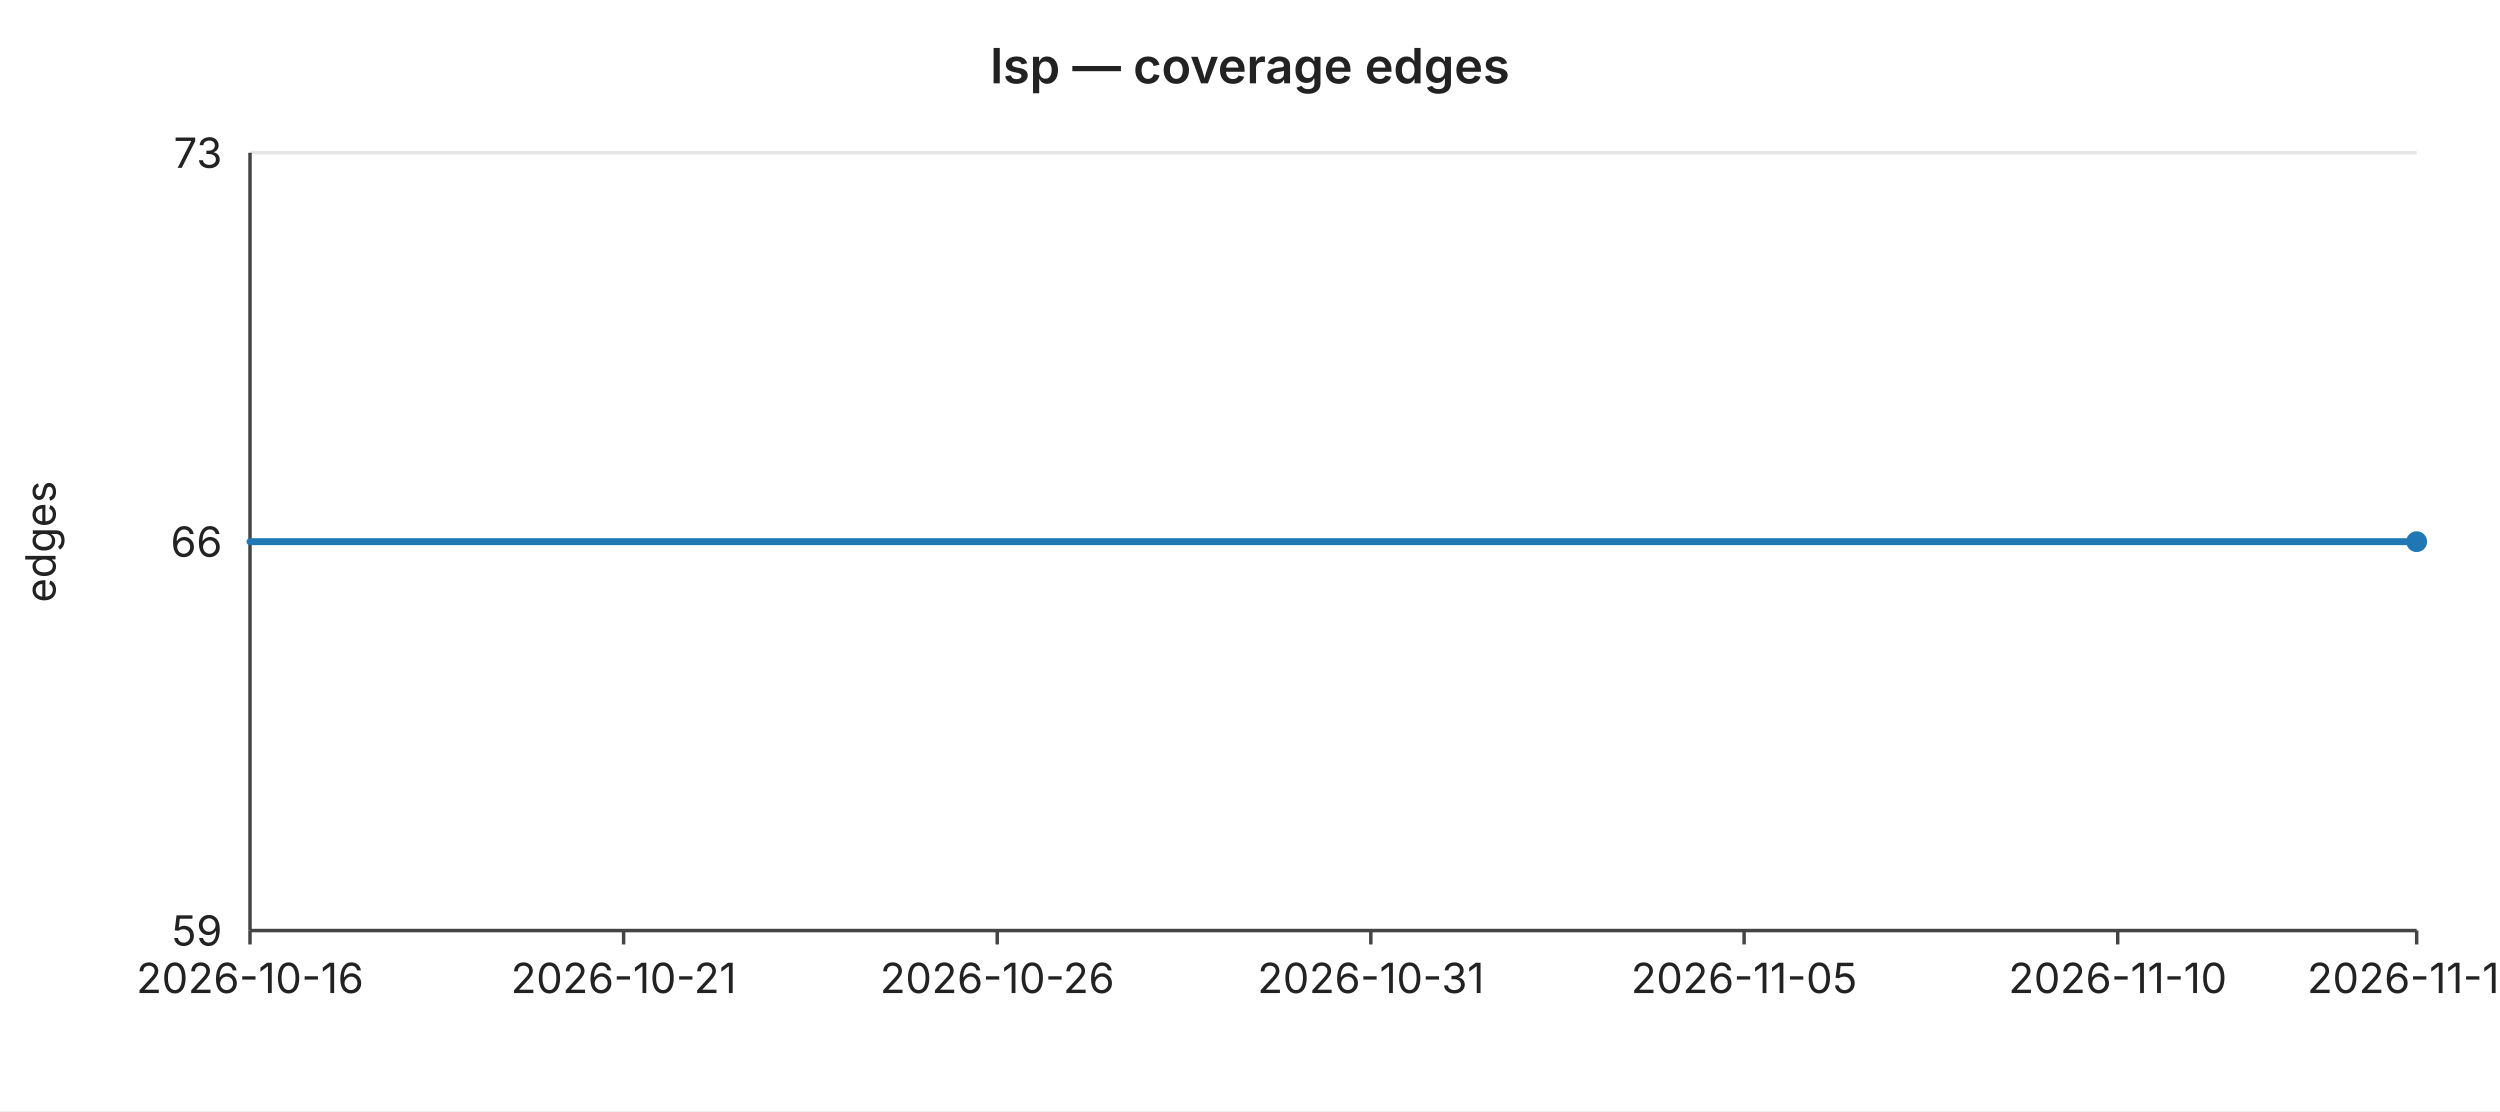
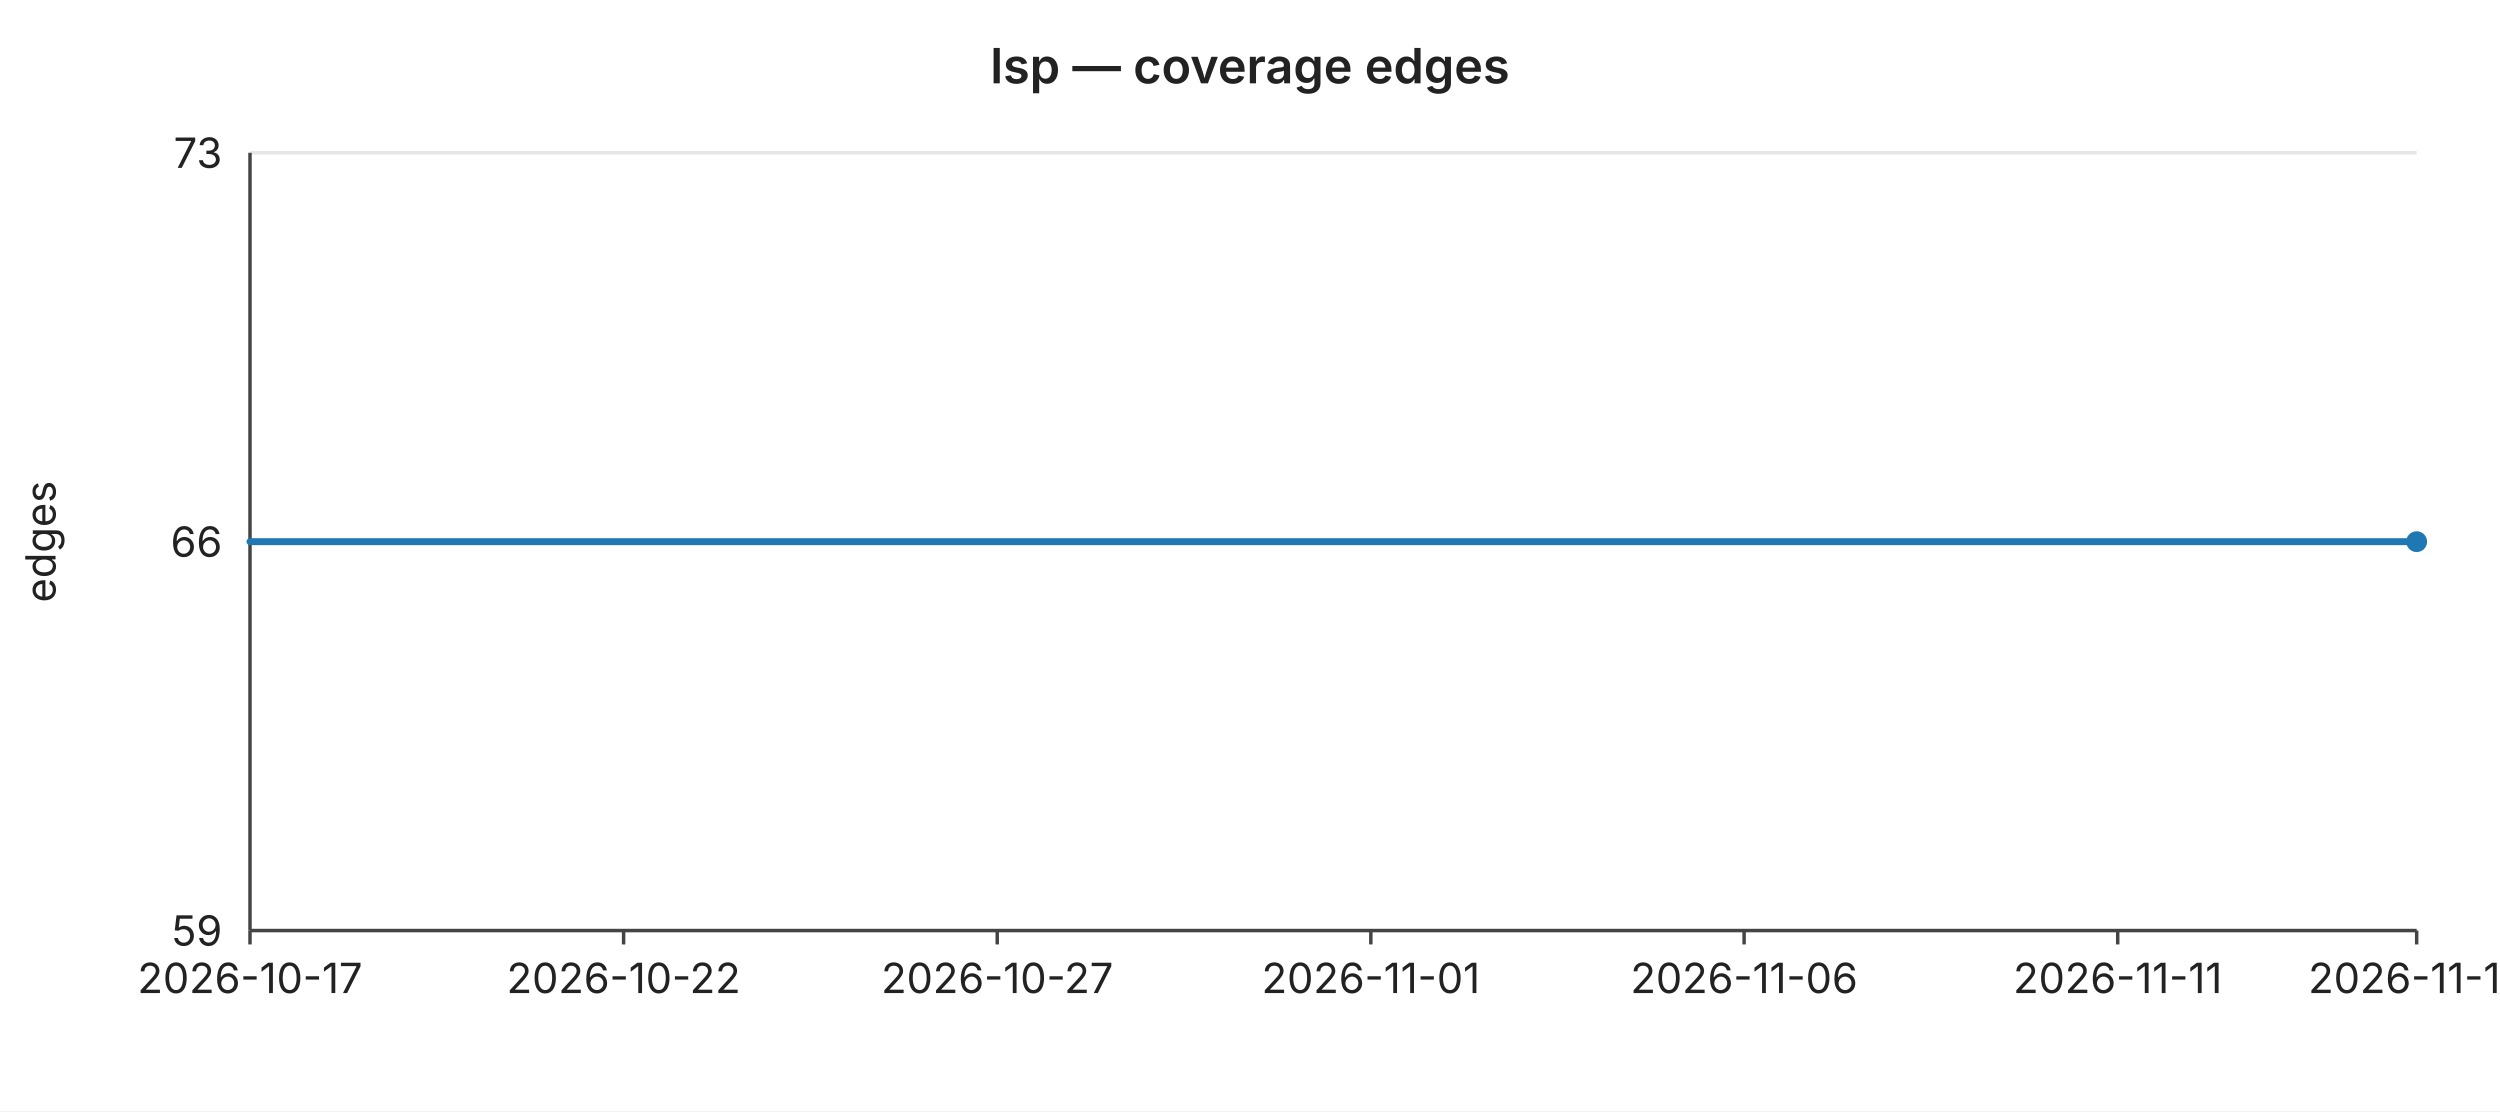
<svg xmlns="http://www.w3.org/2000/svg" width="720" height="320" viewBox="0 0 720 320" font-family="-apple-system,BlinkMacSystemFont,Segoe UI,sans-serif" font-size="12">
  <rect width="720" height="320" fill="#ffffff" />
  <text x="360" y="24" text-anchor="middle" font-size="14" font-weight="600" fill="#222">lsp — coverage edges</text>
  <line x1="72" y1="44.0" x2="696" y2="44.0" stroke="#e6e6e6" stroke-width="1" />
  <text x="64" y="44.0" text-anchor="end" dominant-baseline="middle" fill="#222">73</text>
  <line x1="72" y1="156.0" x2="696" y2="156.0" stroke="#e6e6e6" stroke-width="1" />
  <text x="64" y="156.0" text-anchor="end" dominant-baseline="middle" fill="#222">66</text>
  <line x1="72" y1="268.0" x2="696" y2="268.0" stroke="#e6e6e6" stroke-width="1" />
  <text x="64" y="268.0" text-anchor="end" dominant-baseline="middle" fill="#222">59</text>
  <text x="16" y="156" text-anchor="middle" fill="#222" transform="rotate(-90 16 156)">edges</text>
  <line x1="72" y1="44" x2="72" y2="268" stroke="#444" stroke-width="1" />
  <line x1="72" y1="268" x2="696" y2="268" stroke="#444" stroke-width="1" />
  <line x1="72.0" y1="268" x2="72.0" y2="272" stroke="#444" stroke-width="1" />
-   <text x="72.0" y="286" text-anchor="middle" fill="#222">2026-10-16</text>
+   <text x="72.0" y="286" text-anchor="middle" fill="#222">2026-10-17</text>
  <line x1="179.6" y1="268" x2="179.6" y2="272" stroke="#444" stroke-width="1" />
-   <text x="179.6" y="286" text-anchor="middle" fill="#222">2026-10-21</text>
+   <text x="179.6" y="286" text-anchor="middle" fill="#222">2026-10-22</text>
  <line x1="287.2" y1="268" x2="287.2" y2="272" stroke="#444" stroke-width="1" />
-   <text x="287.2" y="286" text-anchor="middle" fill="#222">2026-10-26</text>
+   <text x="287.2" y="286" text-anchor="middle" fill="#222">2026-10-27</text>
  <line x1="394.8" y1="268" x2="394.8" y2="272" stroke="#444" stroke-width="1" />
-   <text x="394.8" y="286" text-anchor="middle" fill="#222">2026-10-31</text>
+   <text x="394.8" y="286" text-anchor="middle" fill="#222">2026-11-01</text>
  <line x1="502.3" y1="268" x2="502.3" y2="272" stroke="#444" stroke-width="1" />
-   <text x="502.3" y="286" text-anchor="middle" fill="#222">2026-11-05</text>
+   <text x="502.3" y="286" text-anchor="middle" fill="#222">2026-11-06</text>
  <line x1="609.9" y1="268" x2="609.9" y2="272" stroke="#444" stroke-width="1" />
-   <text x="609.9" y="286" text-anchor="middle" fill="#222">2026-11-10</text>
+   <text x="609.9" y="286" text-anchor="middle" fill="#222">2026-11-11</text>
  <line x1="696.0" y1="268" x2="696.0" y2="272" stroke="#444" stroke-width="1" />
-   <text x="696.0" y="286" text-anchor="middle" fill="#222">2026-11-14</text>
+   <text x="696.0" y="286" text-anchor="middle" fill="#222">2026-11-15</text>
  <polyline fill="none" stroke="#1f77b4" stroke-width="2" stroke-linejoin="round" stroke-linecap="round" points="72.0,156.0 93.5,156.0 115.0,156.0 136.6,156.0 158.1,156.0 179.6,156.0 201.1,156.0 222.6,156.0 244.1,156.0 265.7,156.0 287.2,156.0 308.7,156.0 330.2,156.0 351.7,156.0 373.2,156.0 394.8,156.0 416.3,156.0 437.8,156.0 459.3,156.0 480.8,156.0 502.3,156.0 523.9,156.0 545.4,156.0 566.9,156.0 588.4,156.0 609.9,156.0 631.4,156.0 653.0,156.0 674.5,156.0 696.0,156.0" />
  <circle cx="696.0" cy="156.0" r="3" fill="#1f77b4" />
</svg>
